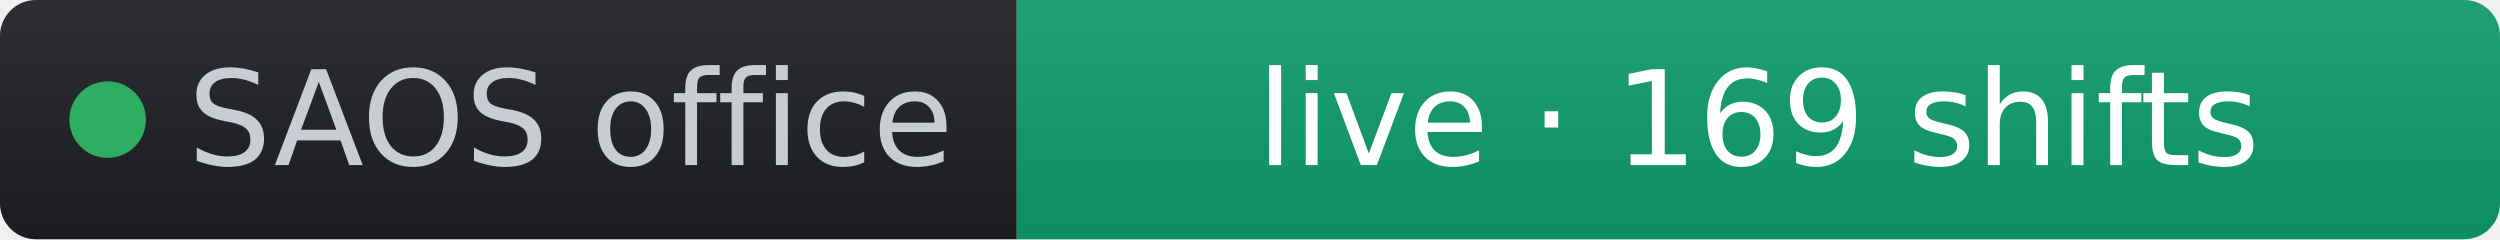
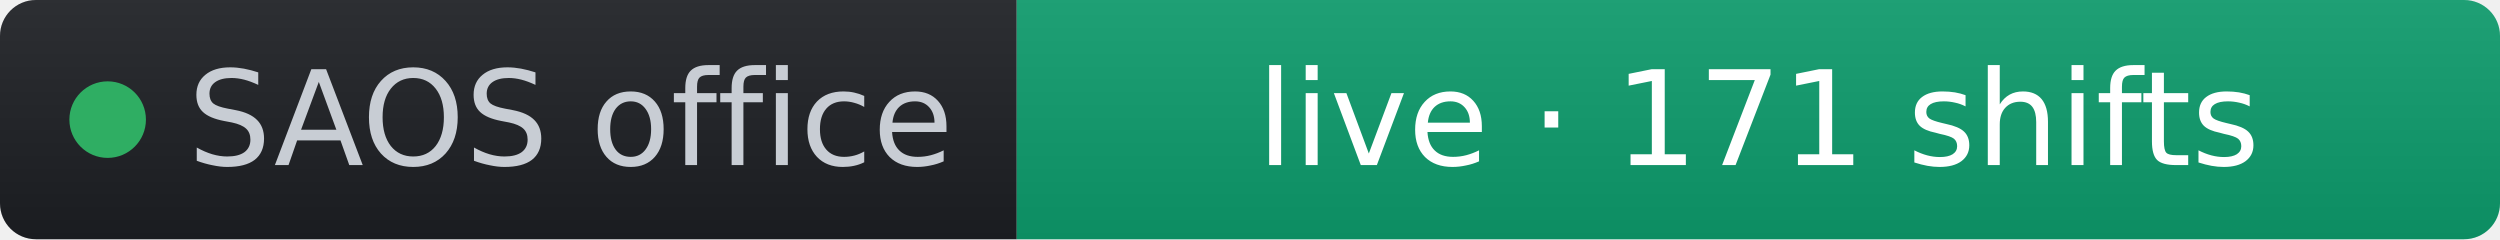
- <svg xmlns="http://www.w3.org/2000/svg" width="209" height="20" role="img" aria-label="SAOS office: live · 169 shifts" viewBox="0 0 209 20" font-family="Verdana,Geneva,DejaVu Sans,sans-serif">
+ <svg xmlns="http://www.w3.org/2000/svg" width="209" height="20" role="img" aria-label="SAOS office: live · 171 shifts" viewBox="0 0 209 20" font-family="Verdana,Geneva,DejaVu Sans,sans-serif">
  <linearGradient id="s" x2="0" y2="100%">
    <stop offset="0" stop-color="#bbb" stop-opacity=".1" />
    <stop offset="1" stop-opacity=".1" />
  </linearGradient>
  <clipPath id="r">
    <rect width="209" height="20" rx="3" fill="#fff" />
  </clipPath>
  <g clip-path="url(#r)">
    <rect width="85" height="20" fill="#1d1f24" />
    <rect x="85" width="124" height="20" fill="#0d9d6d" />
    <rect width="209" height="20" fill="url(#s)" />
  </g>
  <g fill="#fff" text-anchor="middle" font-size="11">
    <circle cx="9" cy="10" r="3.2" fill="#2fae63" />
    <text x="15.7" y="13.8" fill="#c8cdd4" text-anchor="start">SAOS office</text>
-     <text x="147" y="13.8" fill="#ffffff">live · 169 shifts</text>
+     <text x="147" y="13.8" fill="#ffffff">live · 171 shifts</text>
  </g>
</svg>
